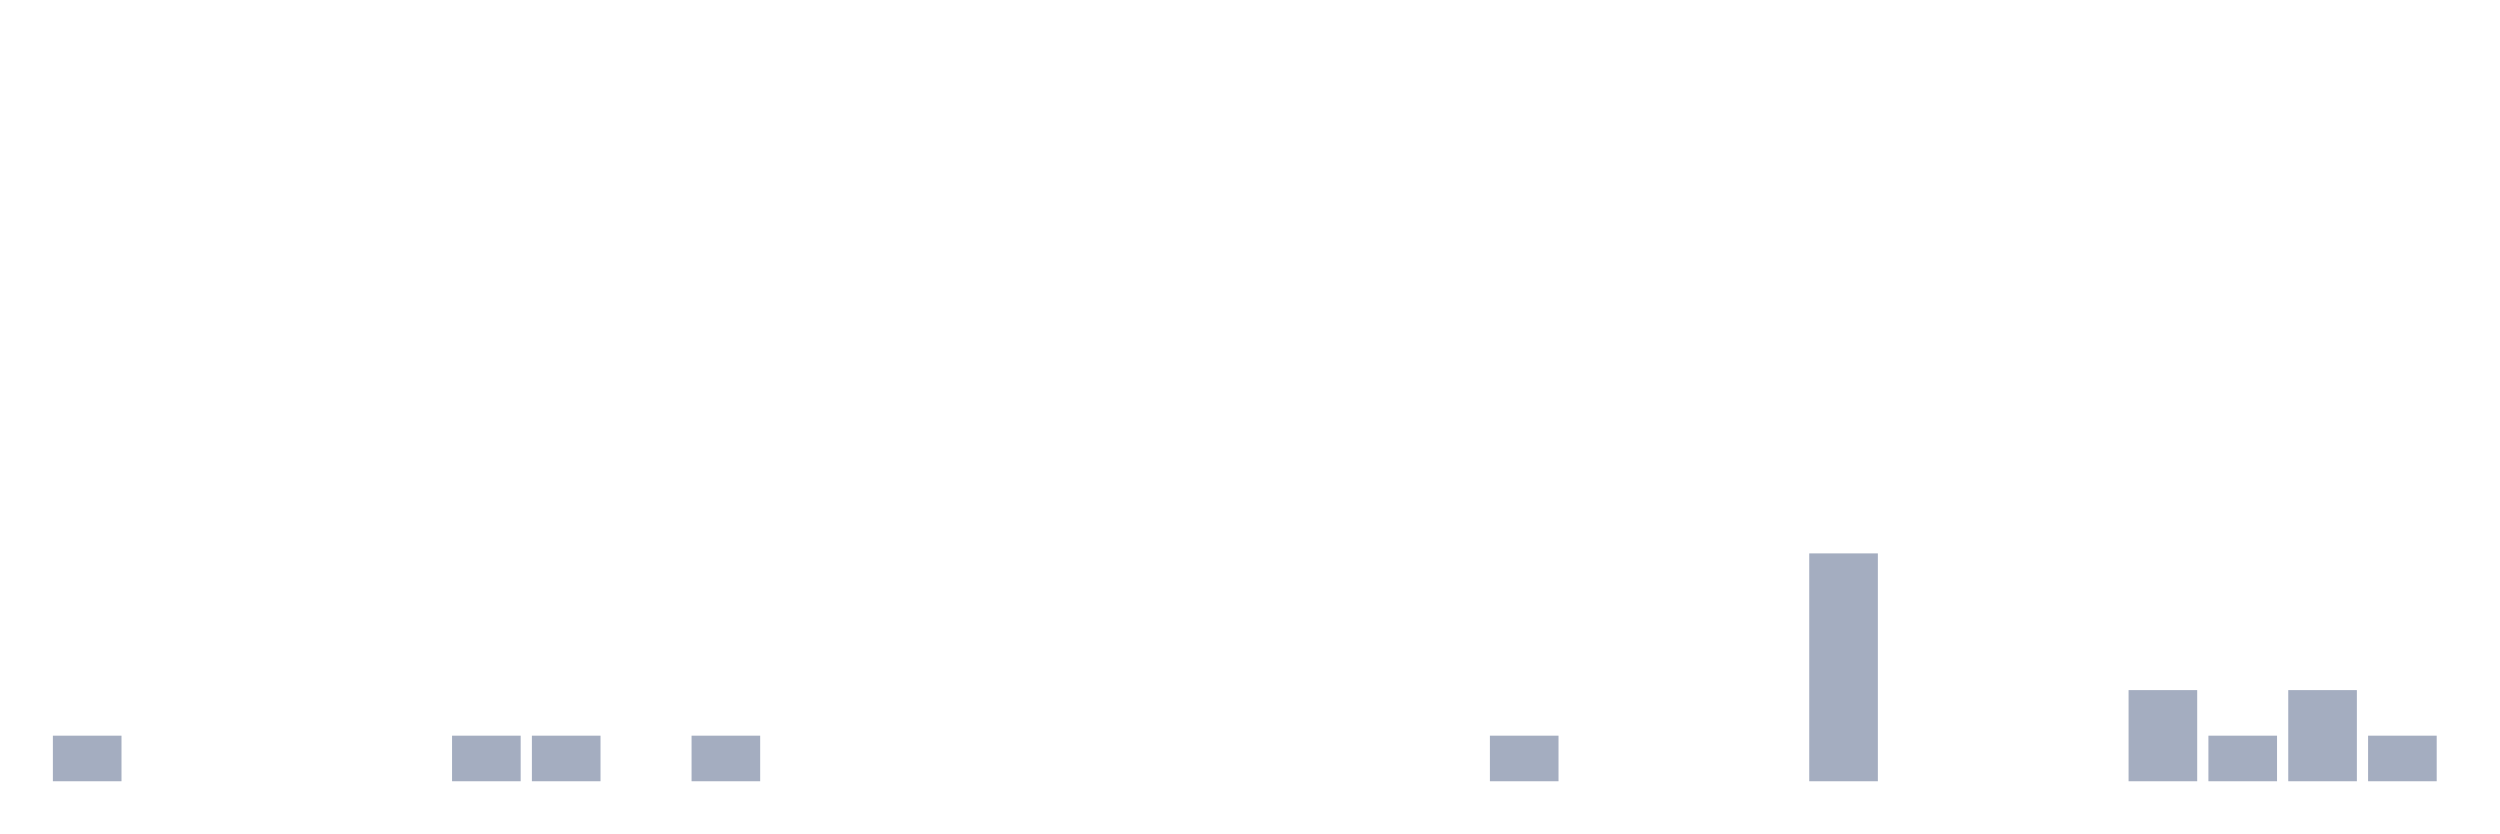
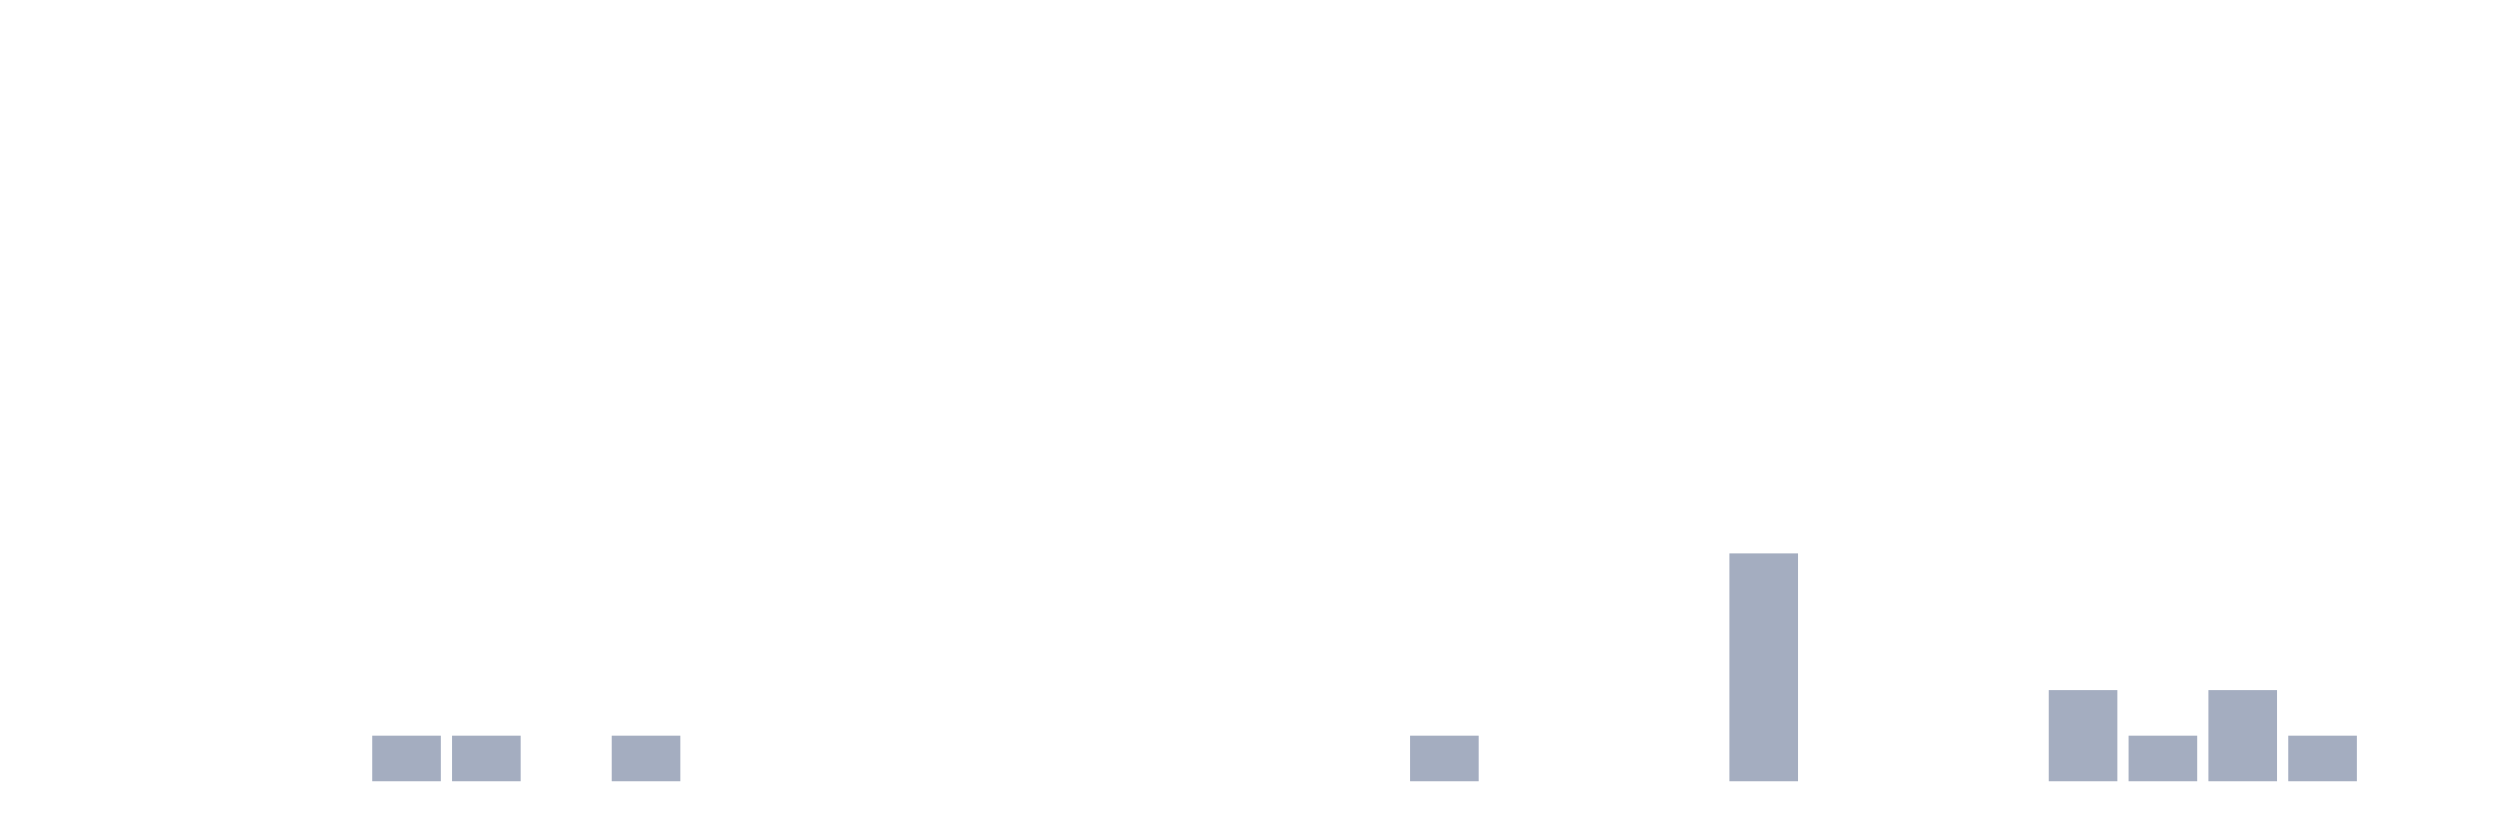
<svg xmlns="http://www.w3.org/2000/svg" viewBox="0 0 480 160">
  <g transform="translate(10,10)">
-     <rect class="bar" x="0.153" width="13.175" y="131.25" height="8.75" fill="rgb(164,173,192)" />
+     <rect class="bar" x="0.153" width="13.175" y="140" height="0" fill="rgb(164,173,192)" />
    <rect class="bar" x="15.482" width="13.175" y="140" height="0" fill="rgb(164,173,192)" />
    <rect class="bar" x="30.81" width="13.175" y="140" height="0" fill="rgb(164,173,192)" />
    <rect class="bar" x="46.138" width="13.175" y="140" height="0" fill="rgb(164,173,192)" />
-     <rect class="bar" x="61.466" width="13.175" y="140" height="0" fill="rgb(164,173,192)" />
+     <rect class="bar" x="61.466" width="13.175" y="131.25" height="8.75" fill="rgb(164,173,192)" />
    <rect class="bar" x="76.794" width="13.175" y="131.25" height="8.75" fill="rgb(164,173,192)" />
-     <rect class="bar" x="92.123" width="13.175" y="131.25" height="8.75" fill="rgb(164,173,192)" />
-     <rect class="bar" x="107.451" width="13.175" y="140" height="0" fill="rgb(164,173,192)" />
-     <rect class="bar" x="122.779" width="13.175" y="131.25" height="8.75" fill="rgb(164,173,192)" />
+     <rect class="bar" x="92.123" width="13.175" y="140" height="0" fill="rgb(164,173,192)" />
+     <rect class="bar" x="107.451" width="13.175" y="131.25" height="8.75" fill="rgb(164,173,192)" />
+     <rect class="bar" x="122.779" width="13.175" y="140" height="0" fill="rgb(164,173,192)" />
    <rect class="bar" x="138.107" width="13.175" y="140" height="0" fill="rgb(164,173,192)" />
    <rect class="bar" x="153.436" width="13.175" y="140" height="0" fill="rgb(164,173,192)" />
    <rect class="bar" x="168.764" width="13.175" y="140" height="0" fill="rgb(164,173,192)" />
    <rect class="bar" x="184.092" width="13.175" y="140" height="0" fill="rgb(164,173,192)" />
    <rect class="bar" x="199.42" width="13.175" y="140" height="0" fill="rgb(164,173,192)" />
    <rect class="bar" x="214.748" width="13.175" y="140" height="0" fill="rgb(164,173,192)" />
    <rect class="bar" x="230.077" width="13.175" y="140" height="0" fill="rgb(164,173,192)" />
    <rect class="bar" x="245.405" width="13.175" y="140" height="0" fill="rgb(164,173,192)" />
-     <rect class="bar" x="260.733" width="13.175" y="140" height="0" fill="rgb(164,173,192)" />
-     <rect class="bar" x="276.061" width="13.175" y="131.25" height="8.75" fill="rgb(164,173,192)" />
+     <rect class="bar" x="260.733" width="13.175" y="131.25" height="8.75" fill="rgb(164,173,192)" />
+     <rect class="bar" x="276.061" width="13.175" y="140" height="0" fill="rgb(164,173,192)" />
    <rect class="bar" x="291.39" width="13.175" y="140" height="0" fill="rgb(164,173,192)" />
    <rect class="bar" x="306.718" width="13.175" y="140" height="0" fill="rgb(164,173,192)" />
-     <rect class="bar" x="322.046" width="13.175" y="140" height="0" fill="rgb(164,173,192)" />
-     <rect class="bar" x="337.374" width="13.175" y="96.25" height="43.75" fill="rgb(164,173,192)" />
+     <rect class="bar" x="322.046" width="13.175" y="96.25" height="43.75" fill="rgb(164,173,192)" />
+     <rect class="bar" x="337.374" width="13.175" y="140" height="0" fill="rgb(164,173,192)" />
    <rect class="bar" x="352.702" width="13.175" y="140" height="0" fill="rgb(164,173,192)" />
    <rect class="bar" x="368.031" width="13.175" y="140" height="0" fill="rgb(164,173,192)" />
-     <rect class="bar" x="383.359" width="13.175" y="140" height="0" fill="rgb(164,173,192)" />
-     <rect class="bar" x="398.687" width="13.175" y="122.5" height="17.5" fill="rgb(164,173,192)" />
-     <rect class="bar" x="414.015" width="13.175" y="131.25" height="8.75" fill="rgb(164,173,192)" />
-     <rect class="bar" x="429.344" width="13.175" y="122.5" height="17.5" fill="rgb(164,173,192)" />
-     <rect class="bar" x="444.672" width="13.175" y="131.25" height="8.75" fill="rgb(164,173,192)" />
+     <rect class="bar" x="383.359" width="13.175" y="122.5" height="17.5" fill="rgb(164,173,192)" />
+     <rect class="bar" x="398.687" width="13.175" y="131.25" height="8.75" fill="rgb(164,173,192)" />
+     <rect class="bar" x="414.015" width="13.175" y="122.5" height="17.5" fill="rgb(164,173,192)" />
+     <rect class="bar" x="429.344" width="13.175" y="131.25" height="8.75" fill="rgb(164,173,192)" />
+     <rect class="bar" x="444.672" width="13.175" y="140" height="0" fill="rgb(164,173,192)" />
  </g>
</svg>
